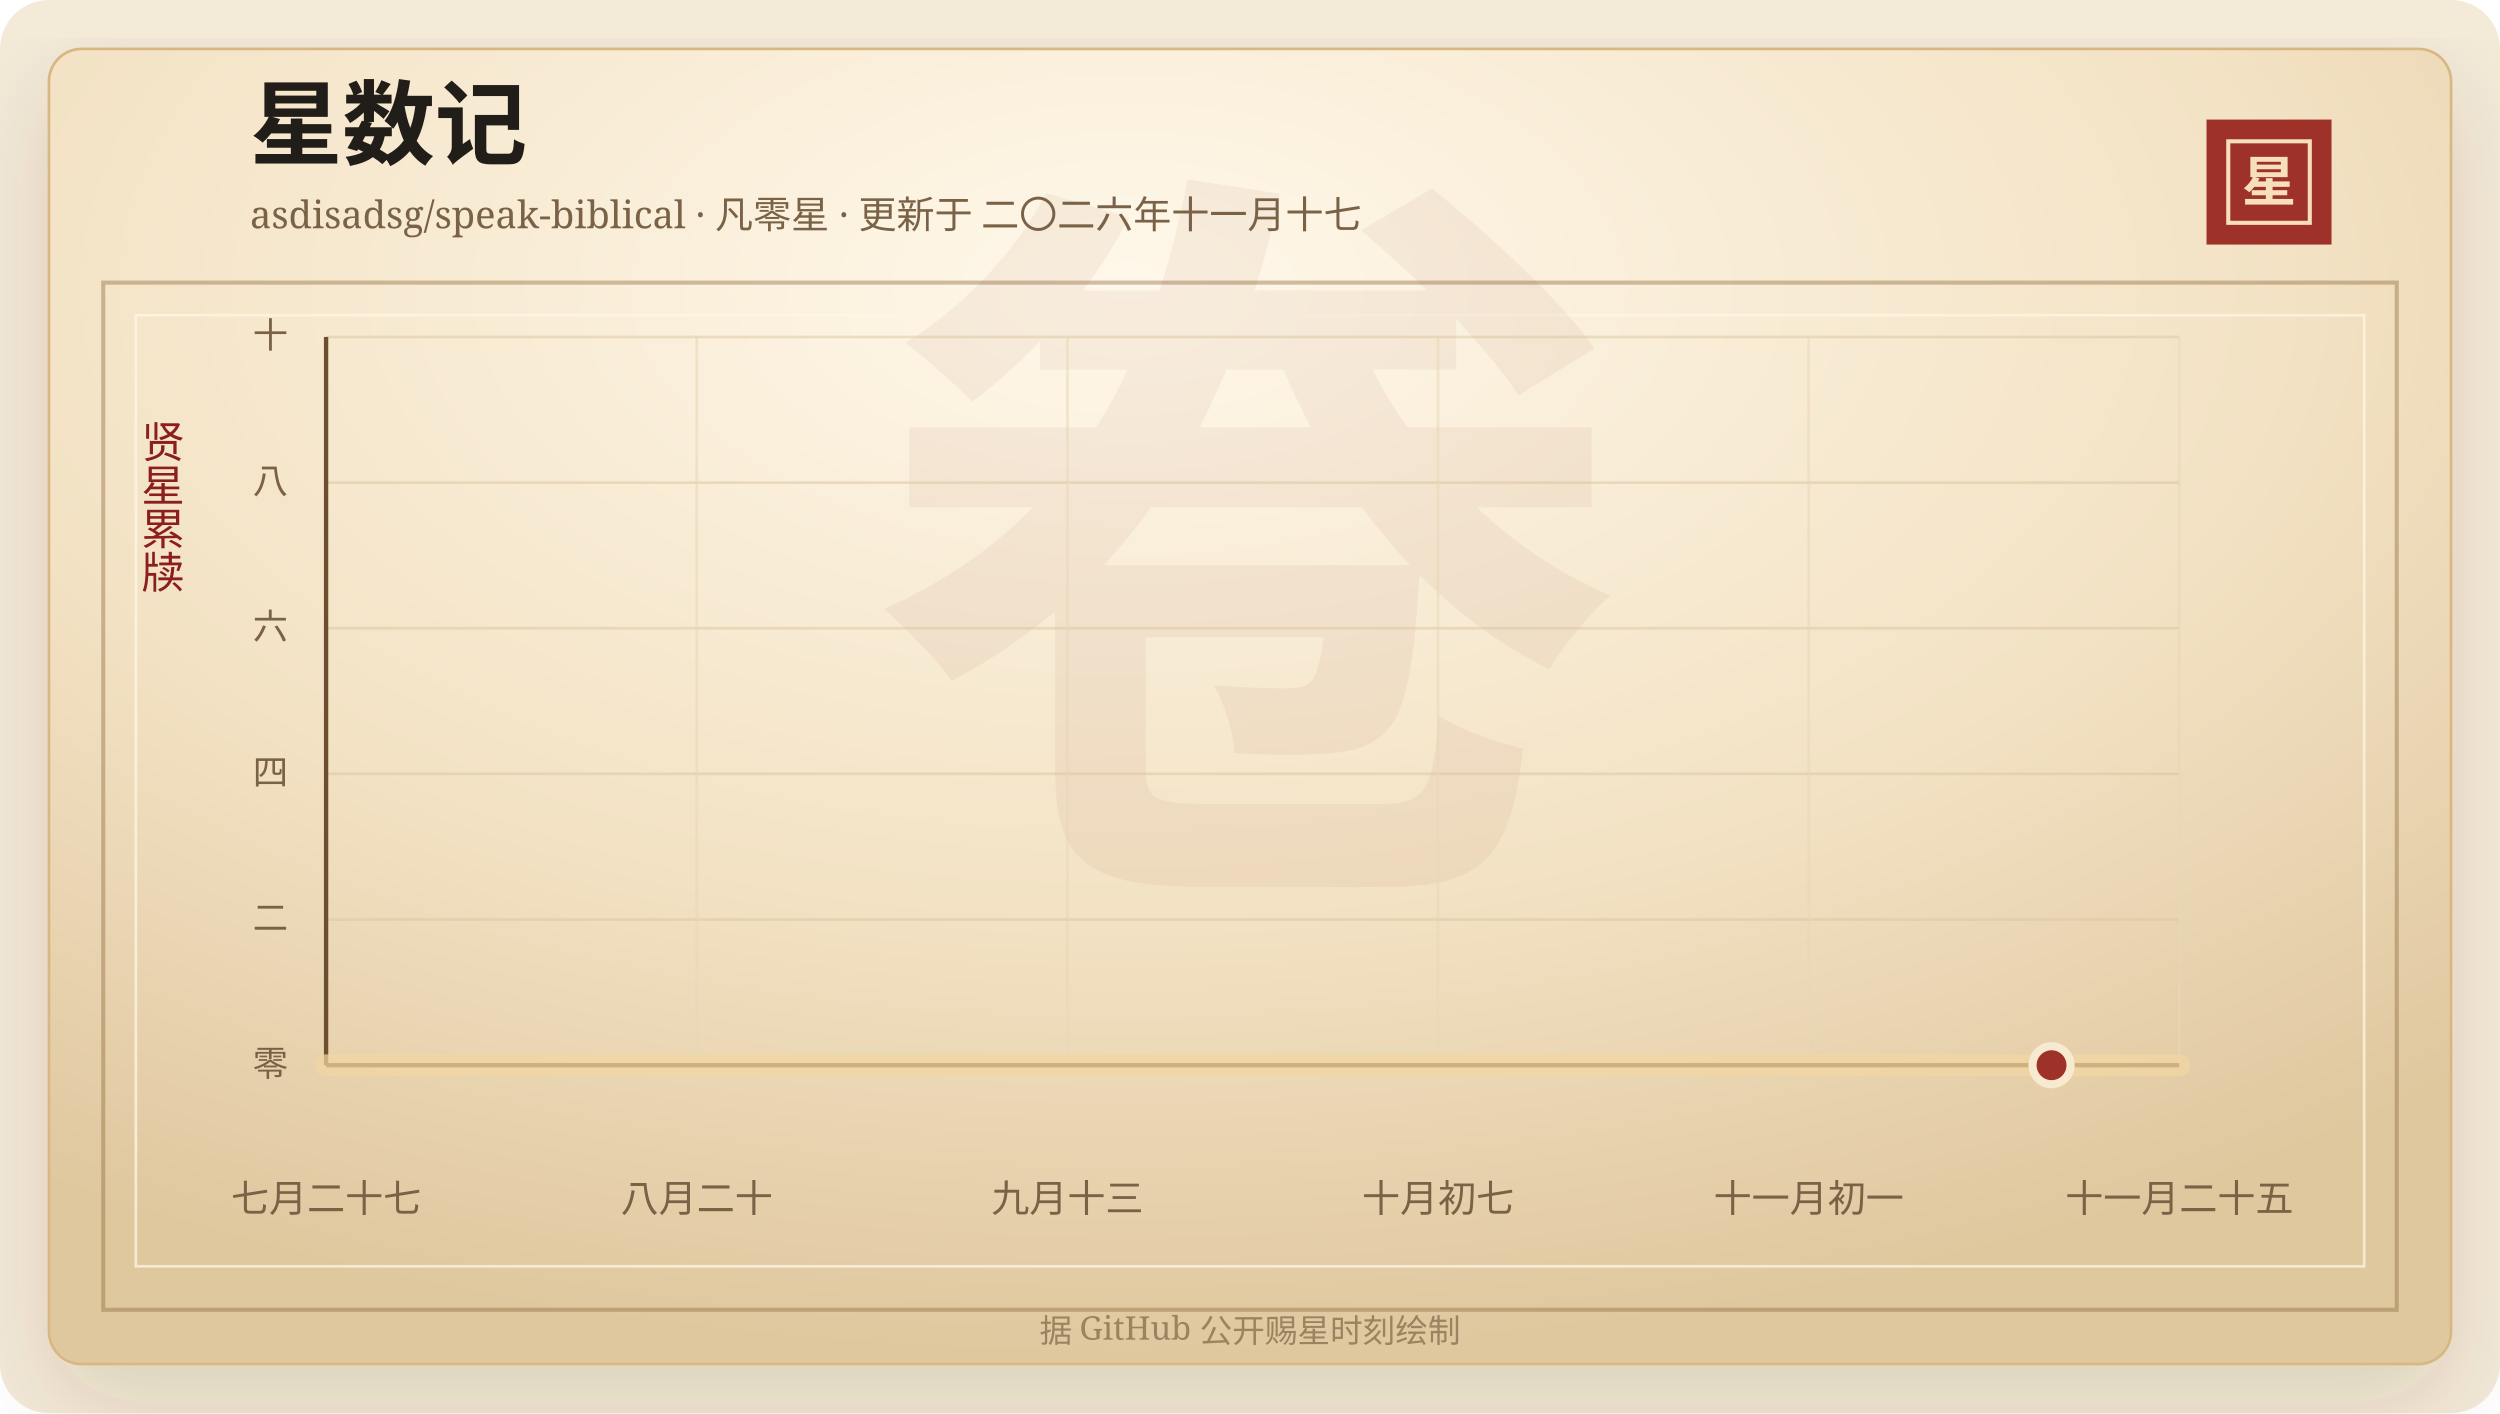
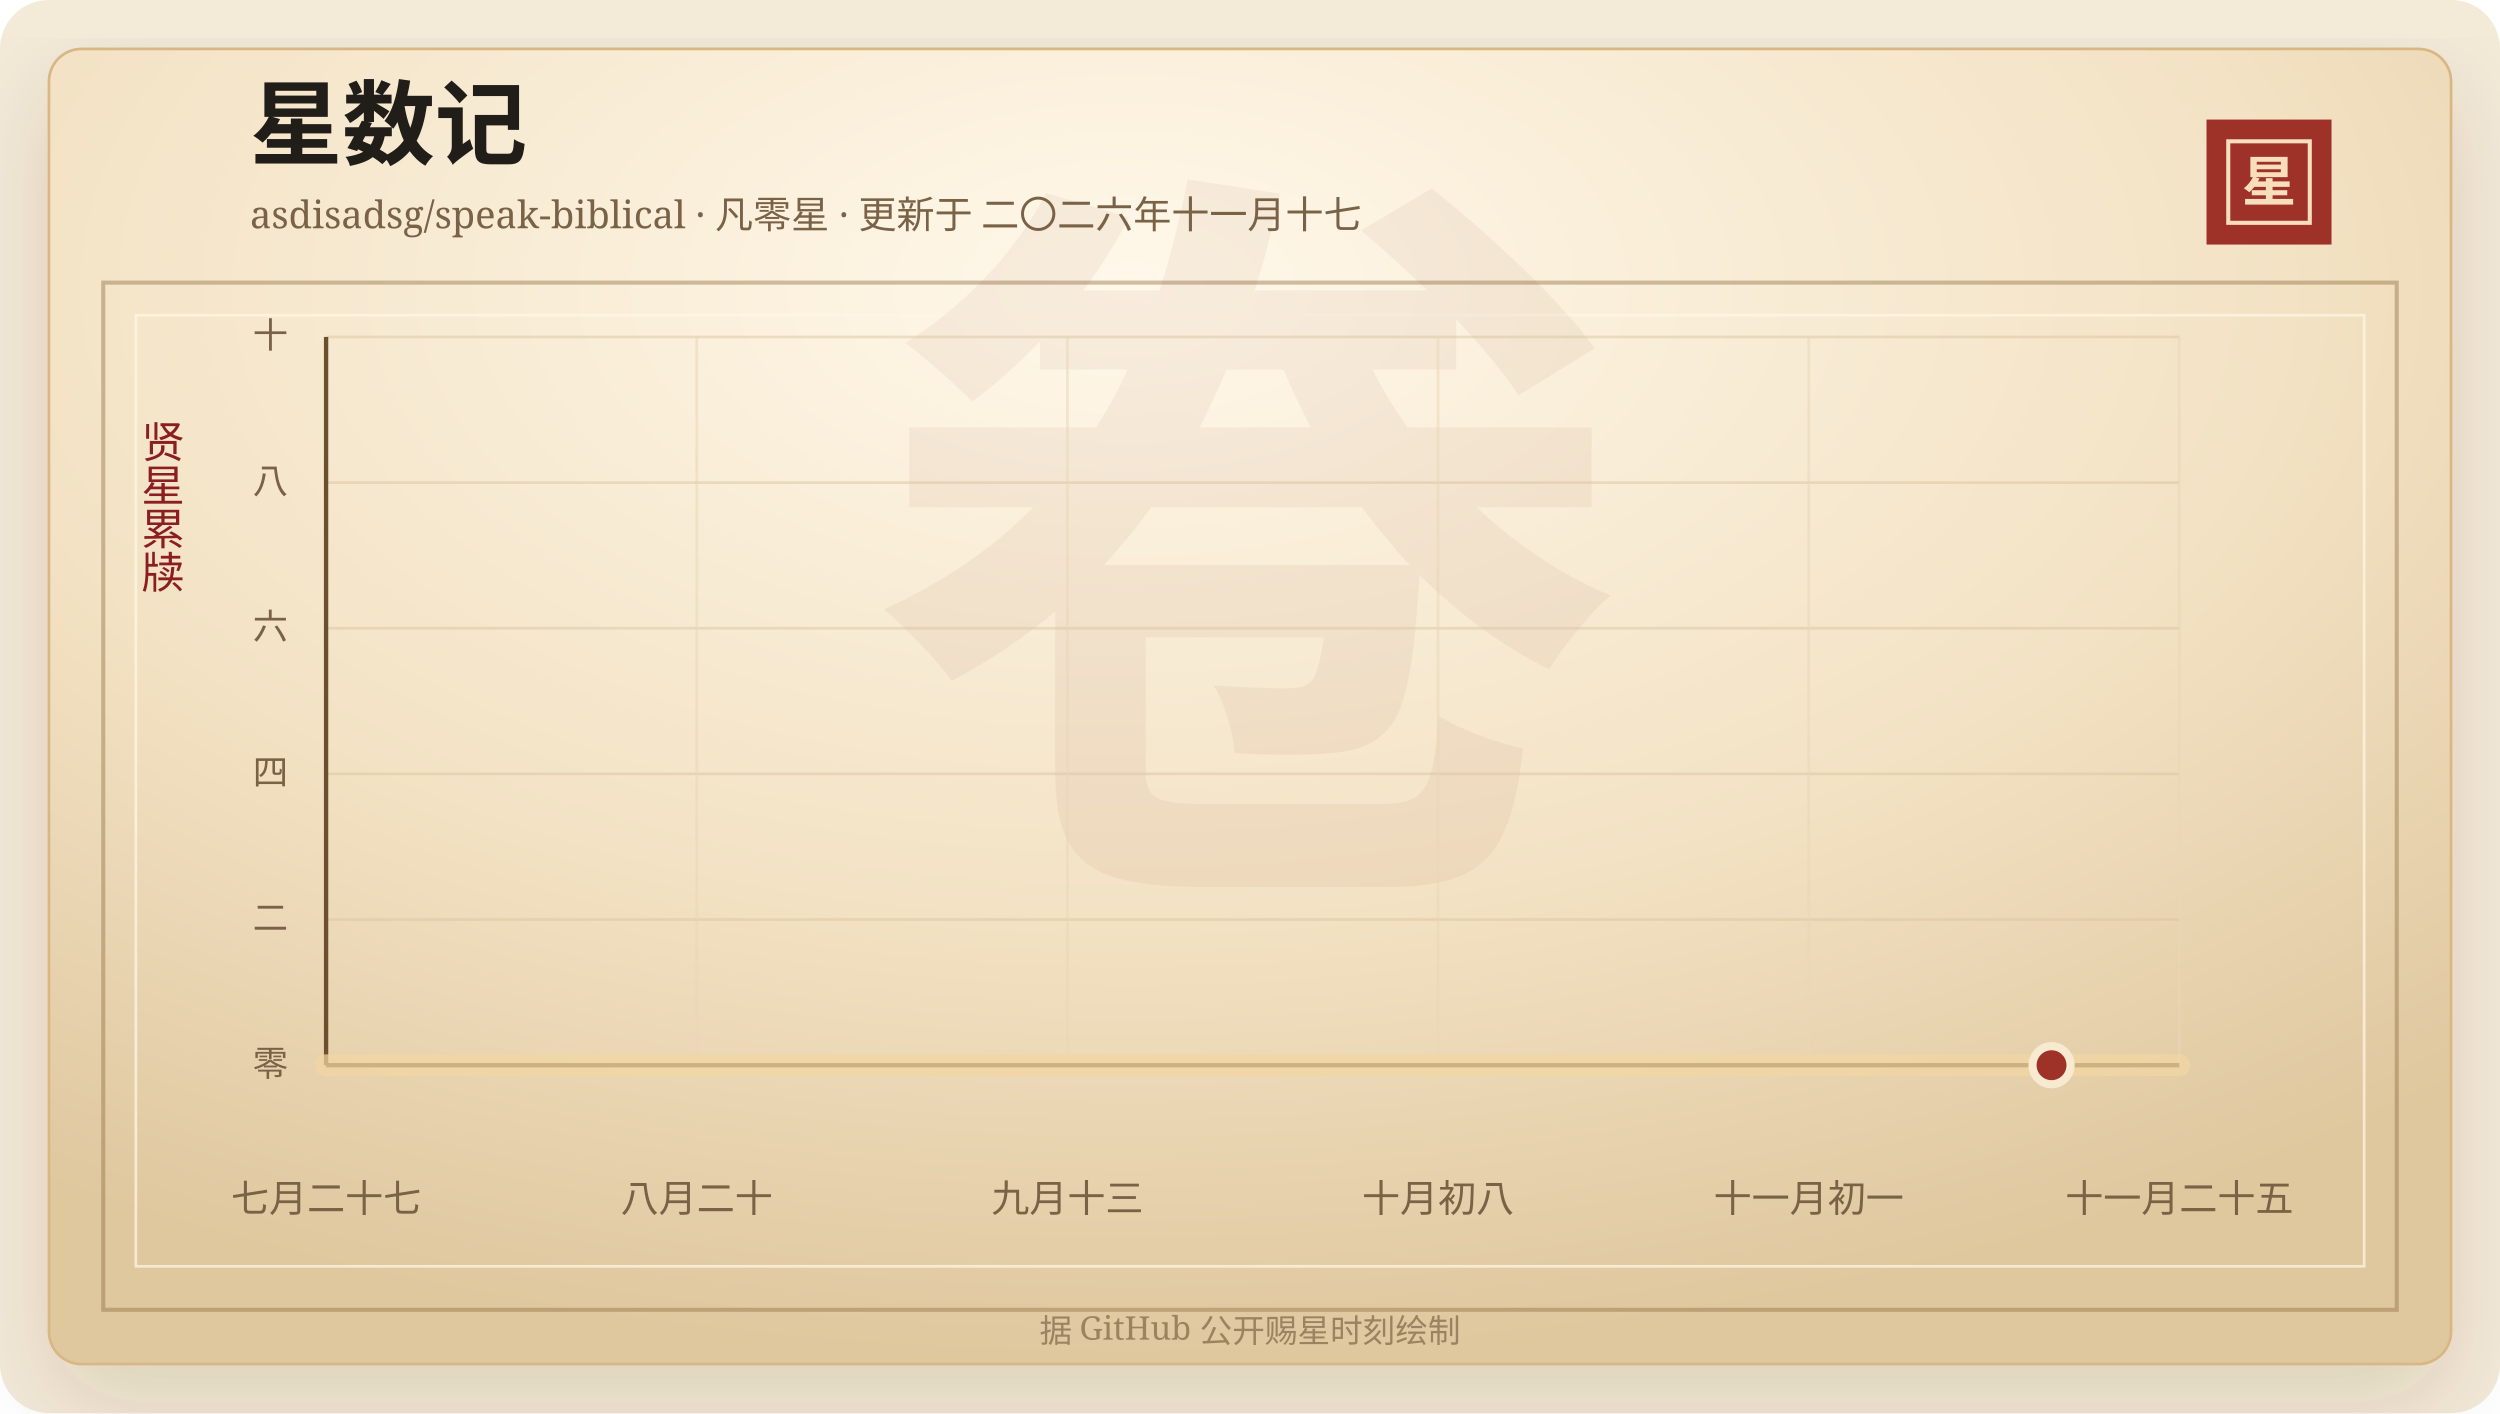
<svg xmlns="http://www.w3.org/2000/svg" width="920" height="520" viewBox="0 0 920 520" role="img" aria-labelledby="title desc">
  <defs>
    <linearGradient id="line" x1="0" x2="1" y1="0" y2="0">
      <stop offset="0%" stop-color="#7d2017" />
      <stop offset="58%" stop-color="#b33426" />
      <stop offset="100%" stop-color="#d65a32" />
    </linearGradient>
    <linearGradient id="area" x1="0" x2="0" y1="0" y2="1">
      <stop offset="0%" stop-color="#b33426" stop-opacity="0.2" />
      <stop offset="100%" stop-color="#b33426" stop-opacity="0" />
    </linearGradient>
    <radialGradient id="paper" cx="45%" cy="18%" r="82%">
      <stop offset="0%" stop-color="#fff8ea" />
      <stop offset="58%" stop-color="#f3e2c4" />
      <stop offset="100%" stop-color="#dfc79e" />
    </radialGradient>
    <filter id="shadow" x="-20%" y="-20%" width="140%" height="140%">
      <feDropShadow dx="0" dy="14" stdDeviation="18" flood-color="#3b2a20" flood-opacity="0.14" />
    </filter>
  </defs>
  <rect width="920" height="520" rx="18" fill="#f4ead8" />
  <rect x="18" y="18" width="884" height="484" rx="12" fill="url(#paper)" stroke="#d8b783" filter="url(#shadow)" />
  <rect x="38" y="104" width="844" height="378" fill="none" stroke="#8c6b3f" stroke-opacity="0.42" stroke-width="1.5" />
  <rect x="50" y="116" width="820" height="350" fill="none" stroke="#fff7e5" stroke-opacity="0.72" />
  <text x="460" y="304" text-anchor="middle" fill="#8c342a" fill-opacity="0.06" font-family="Songti SC, STSong, SimSun, serif" font-size="280" font-weight="700">卷</text>
  <text x="92" y="58" fill="#211d18" font-family="Songti SC, STSong, SimSun, serif" font-size="34" font-weight="700">星数记</text>
  <text x="92" y="84" fill="#7a6247" font-family="Songti SC, STSong, SimSun, serif" font-size="14.0">asdisadsg/speak-biblical · 凡零星 · 更新于 二〇二六年十一月十七</text>
  <rect x="812" y="44" width="46" height="46" fill="#9e3228" />
  <rect x="820" y="52" width="30" height="30" fill="none" stroke="#f6dfba" stroke-width="1.5" />
  <text x="835" y="74" text-anchor="middle" fill="#f6dfba" font-family="Songti SC, STSong, SimSun, serif" font-size="20" font-weight="700">星</text>
  <text x="60" y="166" text-anchor="middle" fill="#8b1e1e" font-family="Songti SC, STSong, SimSun, serif" font-size="16" writing-mode="vertical-rl">贤星累牍</text>
  <line x1="120" y1="392.00" x2="802" y2="392.00" stroke="#d9c29e" stroke-opacity="0.48" />
  <text x="106" y="396.00" text-anchor="end" fill="#7a6247" font-family="Songti SC, STSong, SimSun, serif" font-size="13">零</text>
  <line x1="120" y1="338.40" x2="802" y2="338.40" stroke="#d9c29e" stroke-opacity="0.48" />
  <text x="106" y="342.40" text-anchor="end" fill="#7a6247" font-family="Songti SC, STSong, SimSun, serif" font-size="13">二</text>
  <line x1="120" y1="284.80" x2="802" y2="284.80" stroke="#d9c29e" stroke-opacity="0.48" />
  <text x="106" y="288.80" text-anchor="end" fill="#7a6247" font-family="Songti SC, STSong, SimSun, serif" font-size="13">四</text>
  <line x1="120" y1="231.20" x2="802" y2="231.20" stroke="#d9c29e" stroke-opacity="0.48" />
  <text x="106" y="235.20" text-anchor="end" fill="#7a6247" font-family="Songti SC, STSong, SimSun, serif" font-size="13">六</text>
  <line x1="120" y1="177.60" x2="802" y2="177.60" stroke="#d9c29e" stroke-opacity="0.48" />
  <text x="106" y="181.60" text-anchor="end" fill="#7a6247" font-family="Songti SC, STSong, SimSun, serif" font-size="13">八</text>
  <line x1="120" y1="124.00" x2="802" y2="124.00" stroke="#d9c29e" stroke-opacity="0.48" />
  <text x="106" y="128.00" text-anchor="end" fill="#7a6247" font-family="Songti SC, STSong, SimSun, serif" font-size="13">十</text>
  <line x1="120.00" y1="124" x2="120.00" y2="392" stroke="#ead6b7" stroke-opacity="0.54" />
  <text x="120.00" y="446" text-anchor="middle" fill="#7a6247" font-family="Songti SC, STSong, SimSun, serif" font-size="14">七月二十七</text>
  <line x1="256.40" y1="124" x2="256.40" y2="392" stroke="#ead6b7" stroke-opacity="0.54" />
  <text x="256.40" y="446" text-anchor="middle" fill="#7a6247" font-family="Songti SC, STSong, SimSun, serif" font-size="14">八月二十</text>
  <line x1="392.80" y1="124" x2="392.80" y2="392" stroke="#ead6b7" stroke-opacity="0.54" />
  <text x="392.80" y="446" text-anchor="middle" fill="#7a6247" font-family="Songti SC, STSong, SimSun, serif" font-size="14">九月十三</text>
  <line x1="529.20" y1="124" x2="529.20" y2="392" stroke="#ead6b7" stroke-opacity="0.54" />
-   <text x="529.20" y="446" text-anchor="middle" fill="#7a6247" font-family="Songti SC, STSong, SimSun, serif" font-size="14">十月初七</text>
+   <text x="529.20" y="446" text-anchor="middle" fill="#7a6247" font-family="Songti SC, STSong, SimSun, serif" font-size="14">十月初八</text>
  <line x1="665.60" y1="124" x2="665.60" y2="392" stroke="#ead6b7" stroke-opacity="0.54" />
  <text x="665.60" y="446" text-anchor="middle" fill="#7a6247" font-family="Songti SC, STSong, SimSun, serif" font-size="14">十一月初一</text>
  <line x1="802.00" y1="124" x2="802.00" y2="392" stroke="#ead6b7" stroke-opacity="0.54" />
  <text x="802.00" y="446" text-anchor="middle" fill="#7a6247" font-family="Songti SC, STSong, SimSun, serif" font-size="14">十一月二十五</text>
  <line x1="120" y1="392" x2="802" y2="392" stroke="#6c4f2e" stroke-width="1.6" />
  <line x1="120" y1="124" x2="120" y2="392" stroke="#6c4f2e" stroke-width="1.6" />
  <polygon points="120.00,392.00 120.00,392.00 802.00,392.00 802.00,392.00" fill="url(#area)" />
  <polyline points="120.00,392.00 802.00,392.00" fill="none" stroke="#f3d7a2" stroke-width="8" stroke-linecap="round" stroke-linejoin="round" opacity="0.72" />
  <polyline points="120.00,392.00 802.00,392.00" fill="none" stroke="url(#line)" stroke-width="4.2" stroke-linecap="round" stroke-linejoin="round" />
  <circle cx="754.97" cy="392.00" r="7" fill="#9e3228" stroke="#f7ead1" stroke-width="3" />
  <text x="460" y="494" text-anchor="middle" fill="#9b8361" font-family="Songti SC, STSong, SimSun, serif" font-size="12">据 GitHub 公开赐星时刻绘制</text>
</svg>
